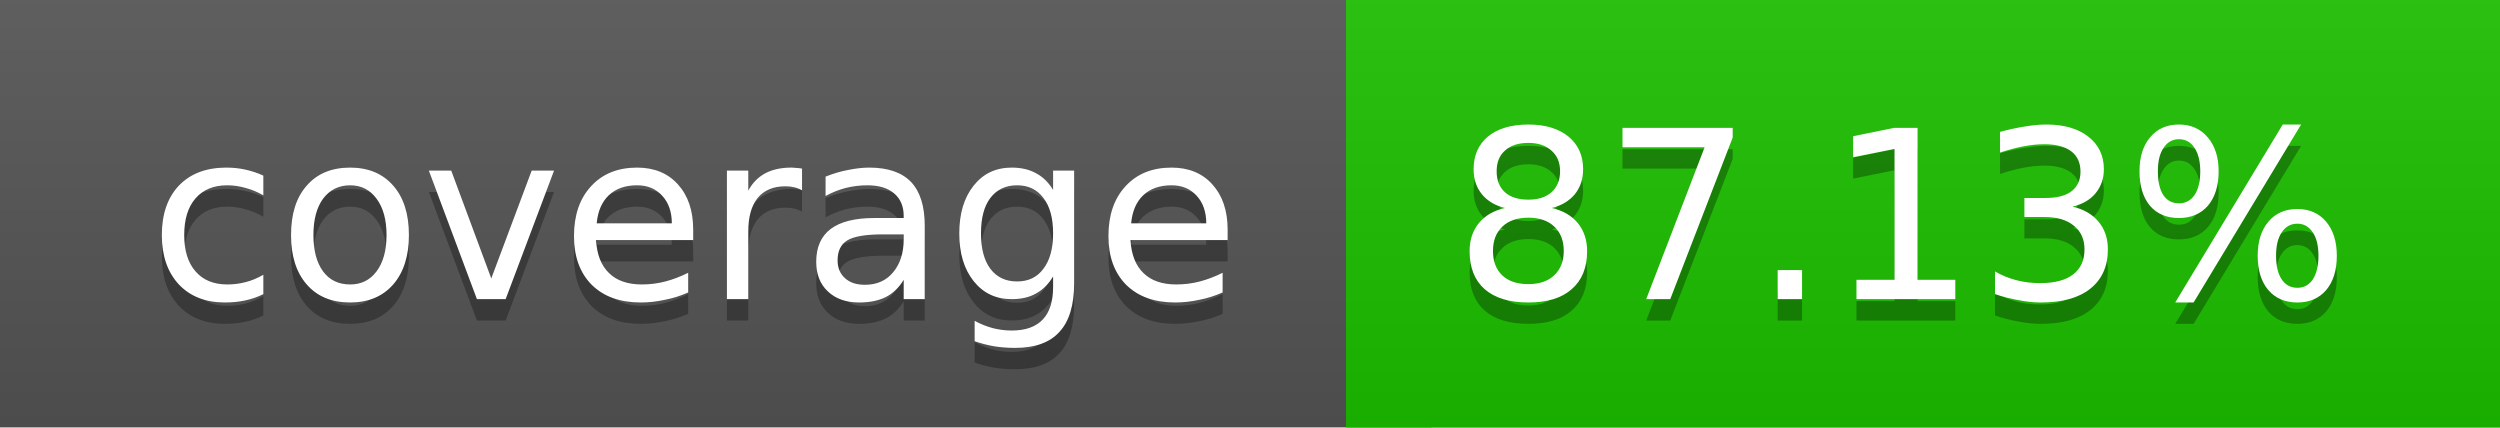
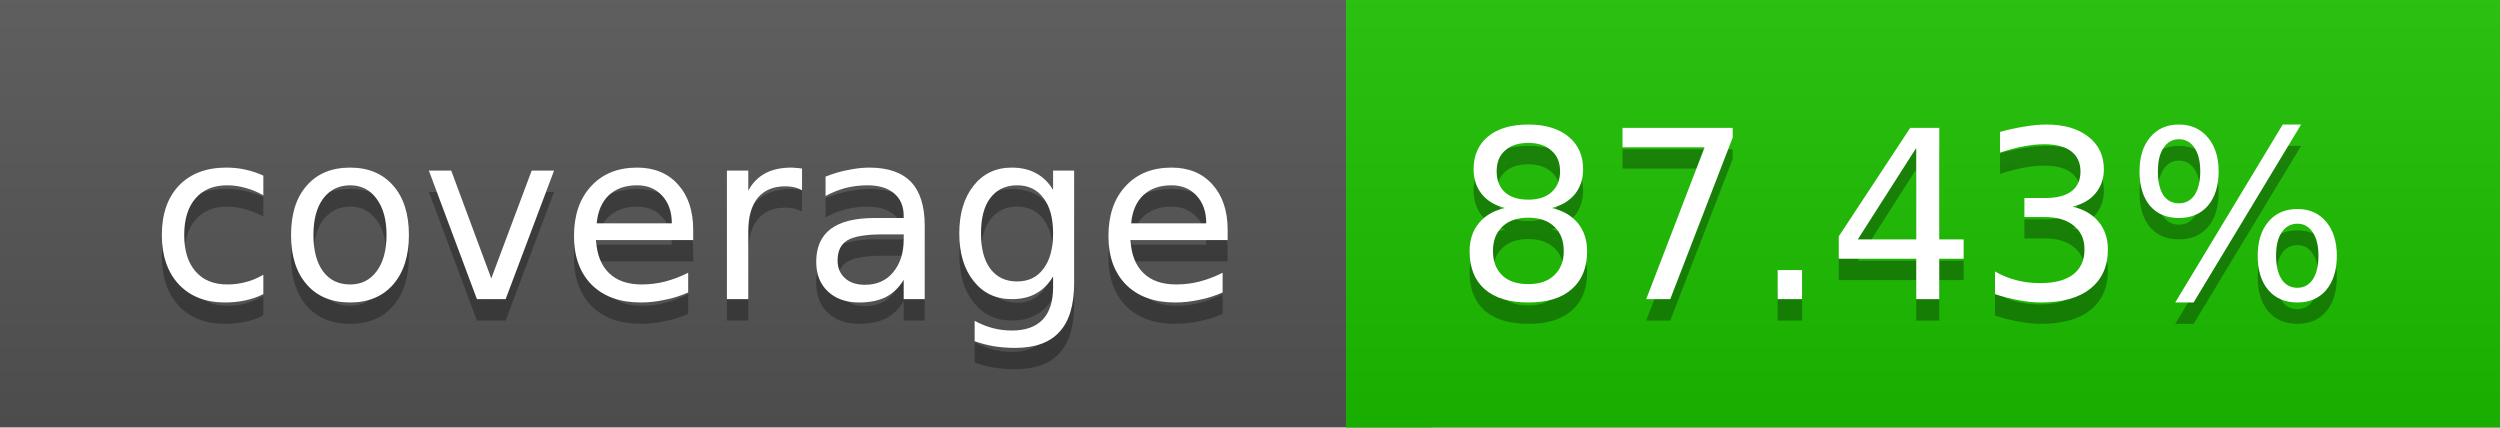
<svg xmlns="http://www.w3.org/2000/svg" width="117" height="20">
  <linearGradient id="a" x2="0" y2="100%">
    <stop offset="0" stop-color="#bbb" stop-opacity=".1" />
    <stop offset="1" stop-opacity=".1" />
  </linearGradient>
  <rect rx="0" width="117" height="20" fill="#555" />
  <rect rx="0" x="63" width="54" height="20" fill="#1cc100" />
  <path fill="#1cc100" d="M63 0h4v20h-4z" />
  <rect rx="0" width="117" height="20" fill="url(#a)" />
  <g fill="#fff" text-anchor="middle" font-family="DejaVu Sans,Verdana,Geneva,sans-serif" font-size="11">
    <text x="32.5" y="15" fill="#010101" fill-opacity=".3">coverage</text>
    <text x="32.5" y="14">coverage</text>
-     <text x="89" y="15" fill="#010101" fill-opacity=".3">87.13%</text>
-     <text x="89" y="14">87.13%</text>
+     <text x="89" y="15" fill="#010101" fill-opacity=".3">87.43%</text>
+     <text x="89" y="14">87.43%</text>
  </g>
</svg>
